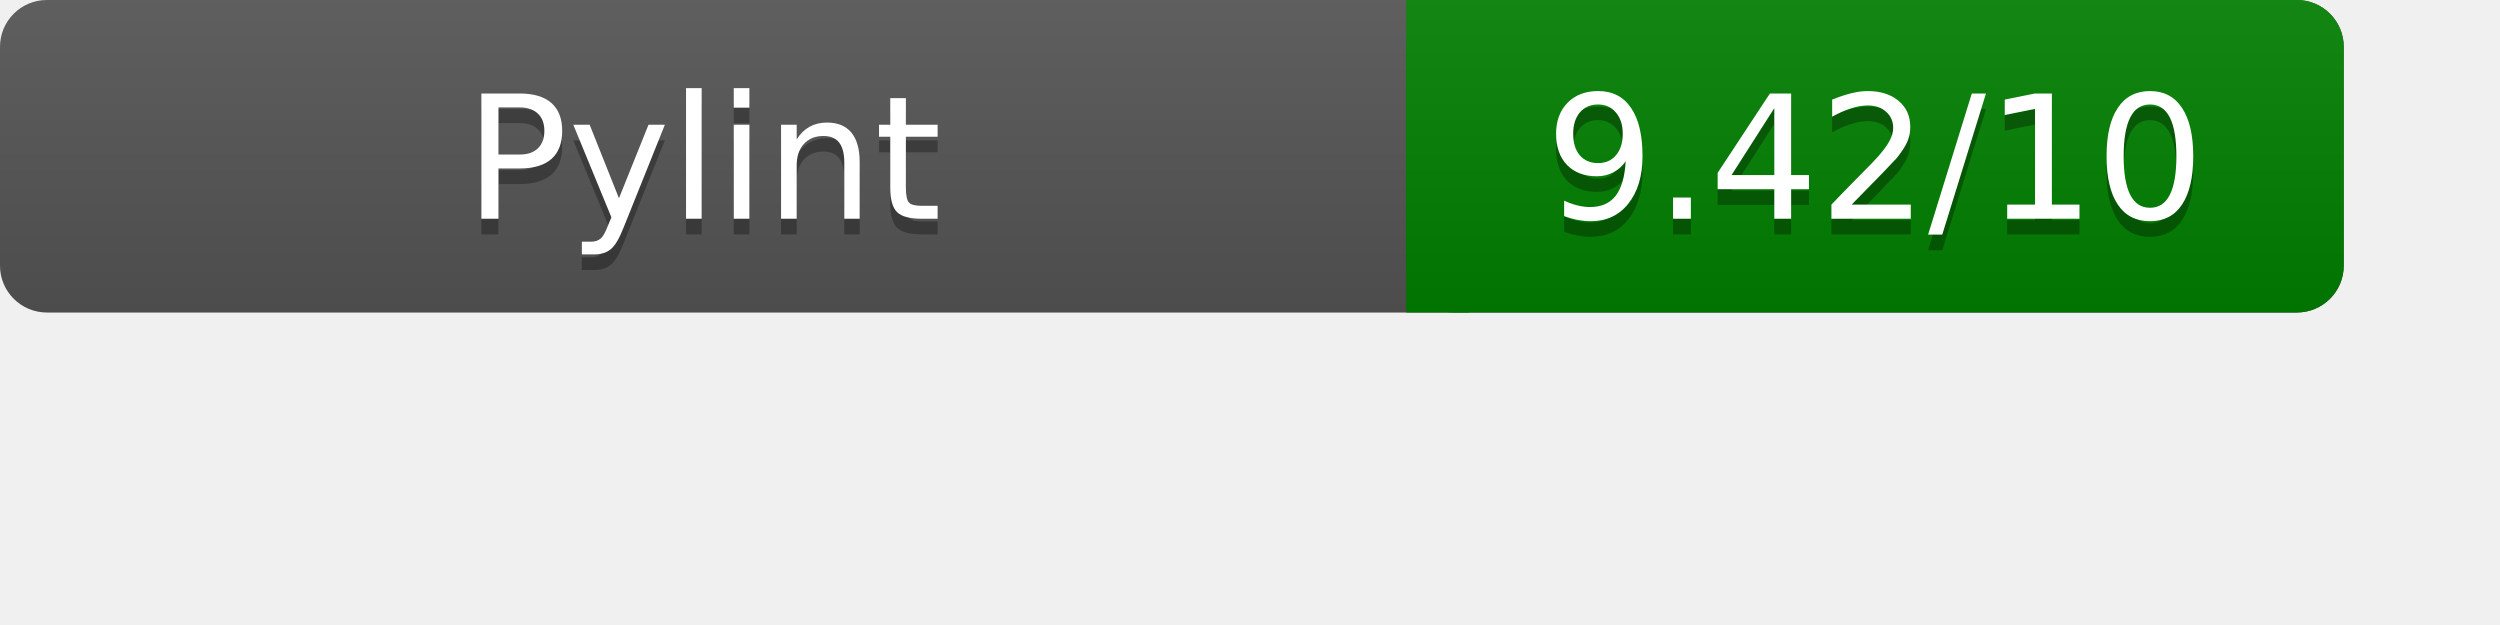
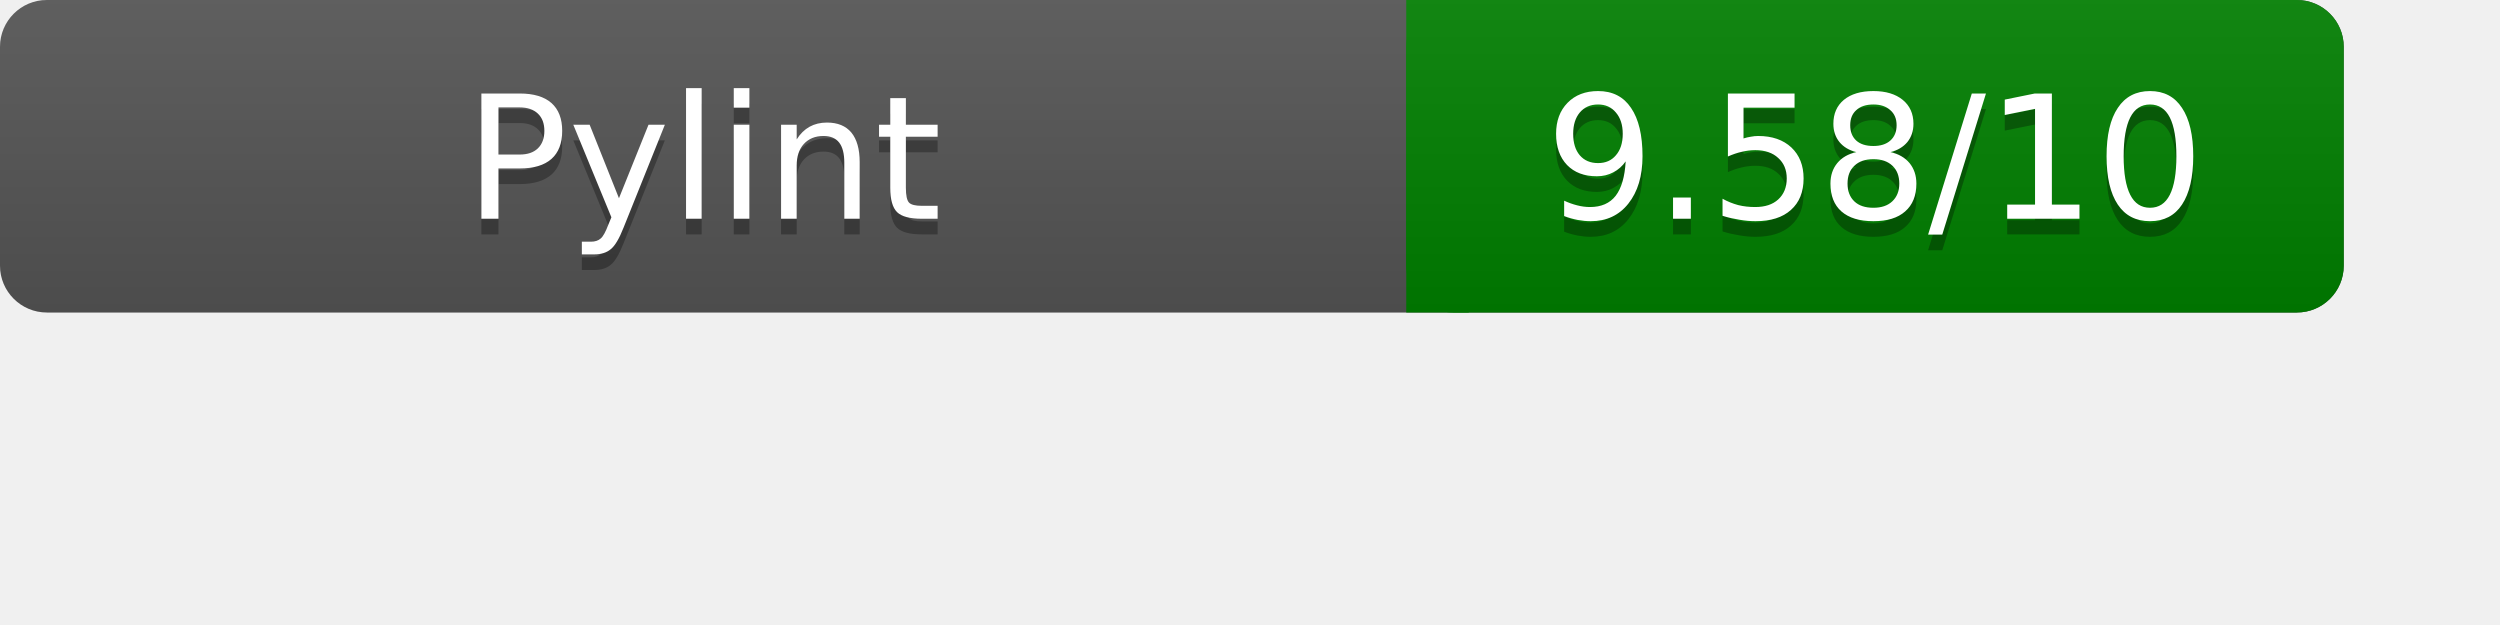
<svg xmlns="http://www.w3.org/2000/svg" width="160" height="40" role="img" aria-label="Pylint Results">
  <linearGradient id="a" x2="0" y2="100%">
    <stop offset="0" stop-color="#bbb" stop-opacity=".1" />
    <stop offset="1" stop-opacity=".1" />
  </linearGradient>
  <rect rx="3" width="150" height="20" fill="#555" />
  <rect rx="3" x="90" width="60" height="20" fill="green" />
  <path fill="green" d="M90 0h4v20h-4z" />
  <rect rx="3" width="150" height="20" fill="url(#a)" />
  <g fill="#fff" text-anchor="middle" font-family="Verdana,DejaVu Sans,sans-serif" font-size="11">
    <text x="45" y="15" fill="#010101" fill-opacity=".3">Pylint</text>
    <text x="45" y="14">Pylint</text>
-     <text x="120" y="15" fill="#010101" fill-opacity=".3">9.42/10</text>
-     <text x="120" y="14">9.42/10</text>
+     <text x="120" y="15" fill="#010101" fill-opacity=".3">9.58/10</text>
+     <text x="120" y="14">9.58/10</text>
  </g>
</svg>
